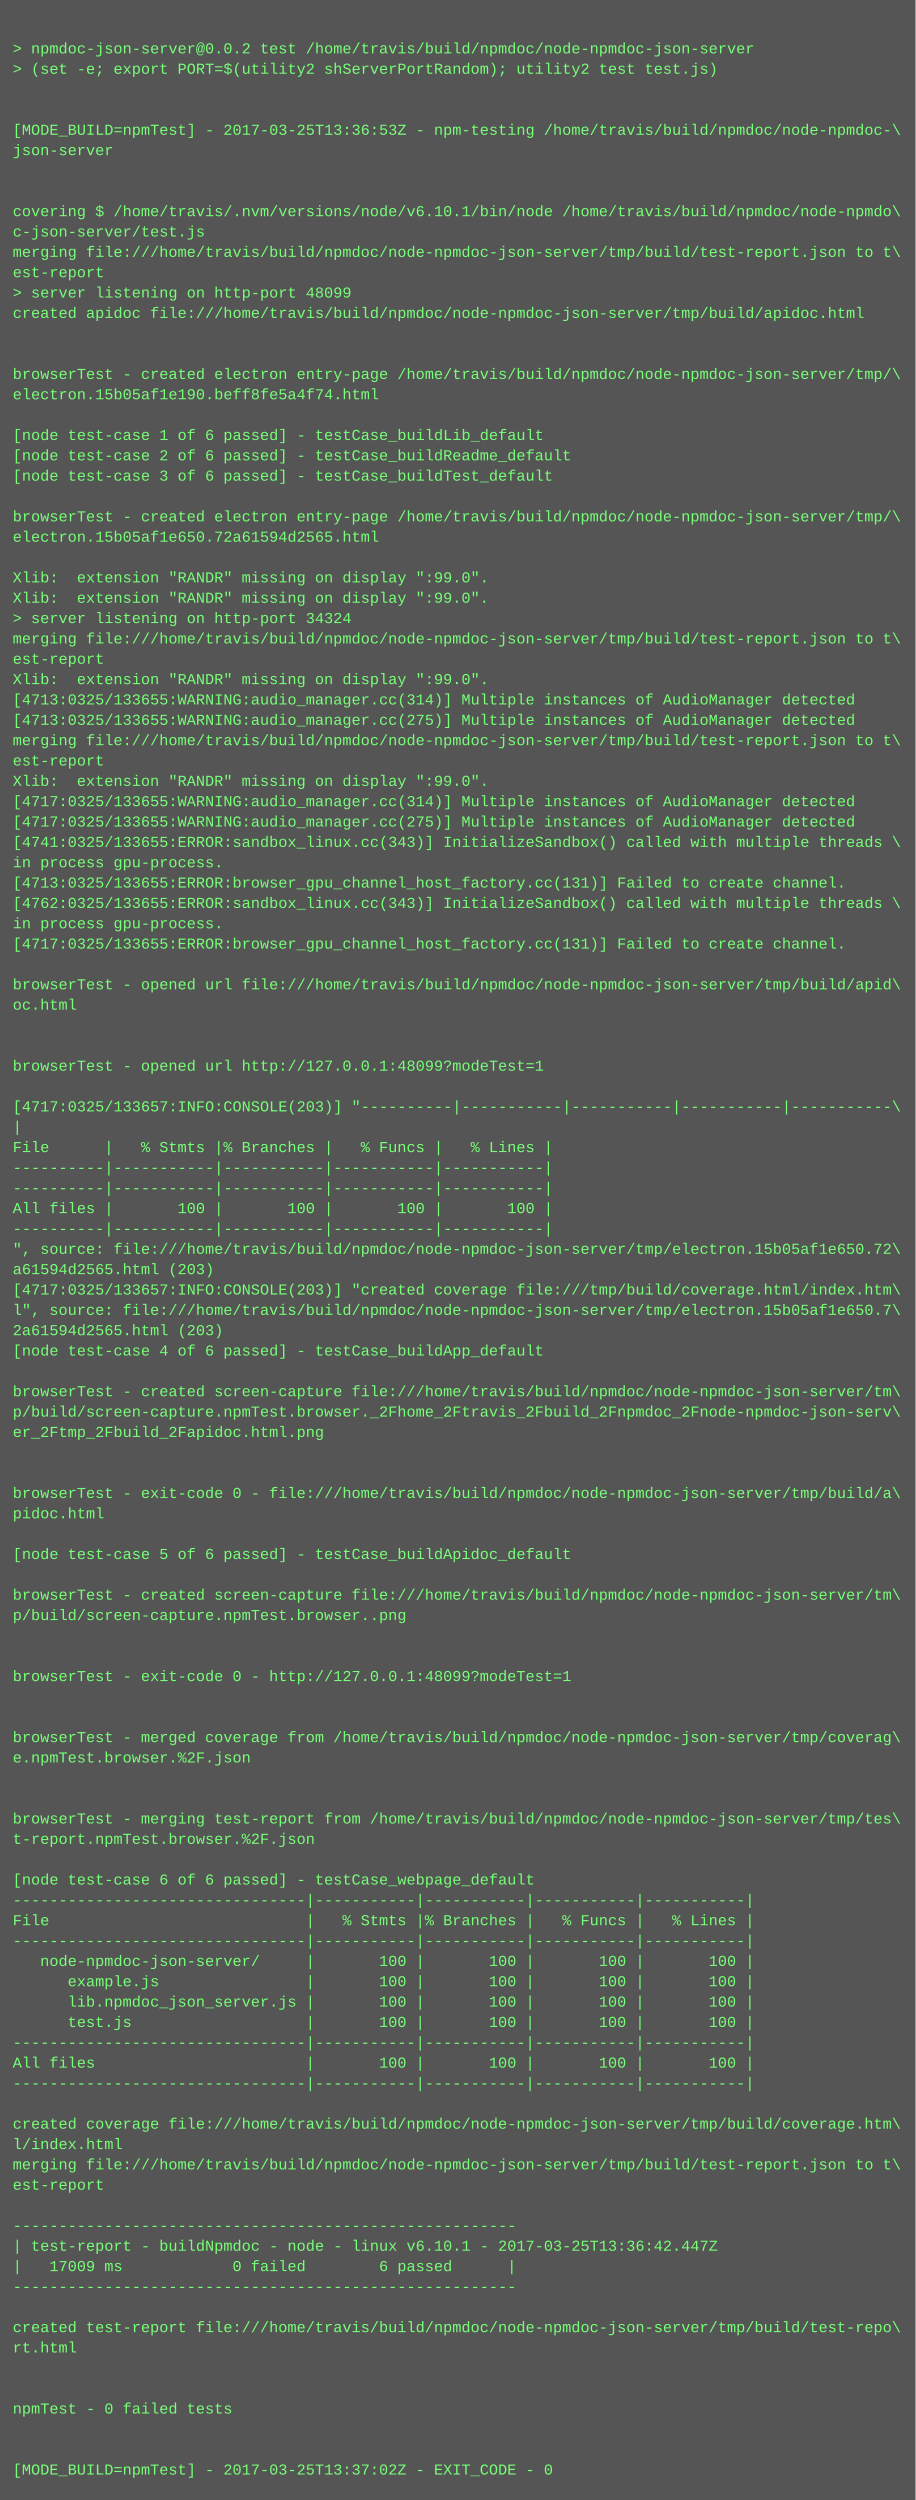
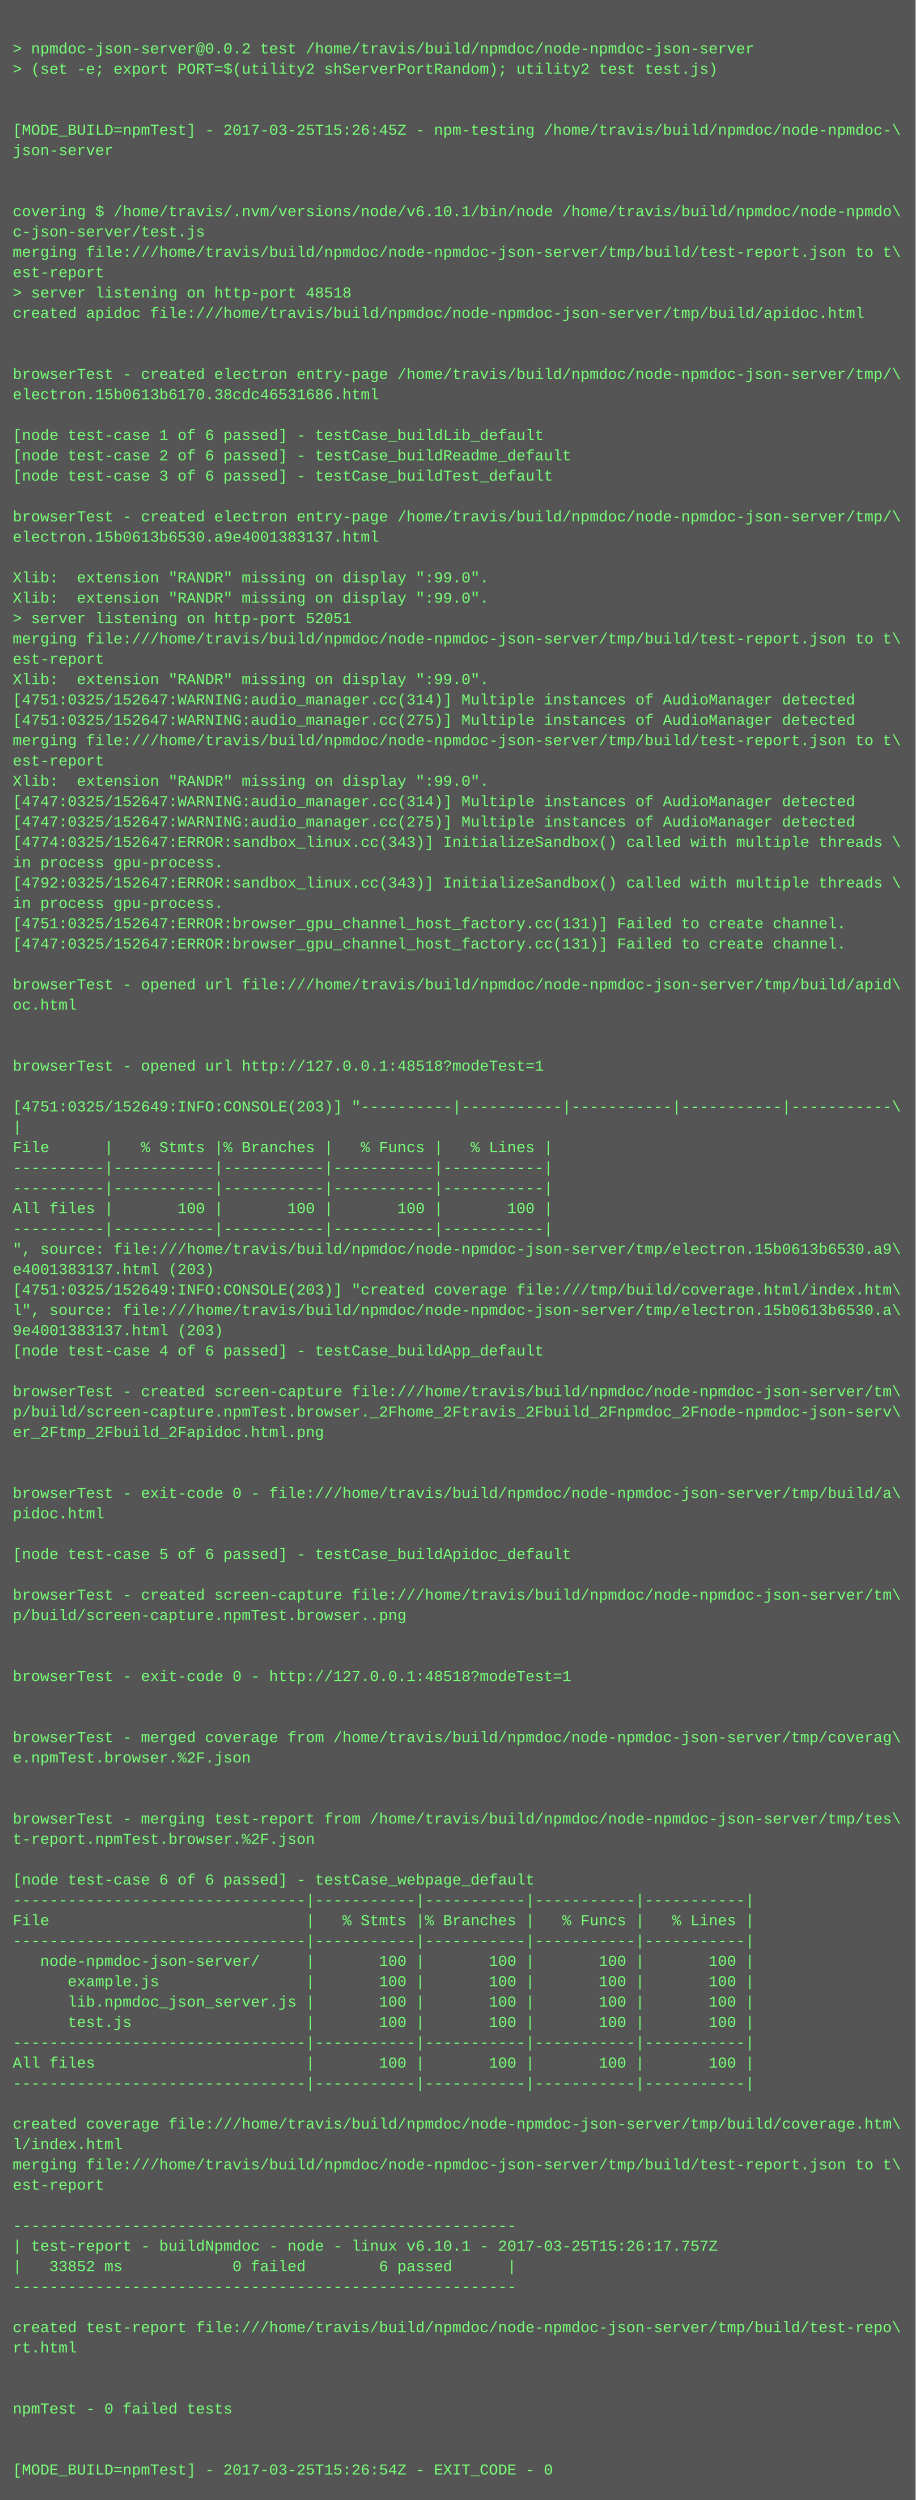
<svg xmlns="http://www.w3.org/2000/svg" height="1966" width="720">
  <rect height="1966" fill="#555" width="720" />
  <text fill="#7f7" font-family="Courier New" font-size="12" xml:space="preserve">
    <tspan x="10" y="26" />
    <tspan x="10" y="42">&gt; npmdoc-json-server@0.0.2 test /home/travis/build/npmdoc/node-npmdoc-json-server</tspan>
    <tspan x="10" y="58">&gt; (set -e; export PORT=$(utility2 shServerPortRandom); utility2 test test.js)</tspan>
    <tspan x="10" y="74" />
    <tspan x="10" y="90" />
-     <tspan x="10" y="106">[MODE_BUILD=npmTest] - 2017-03-25T13:36:53Z - npm-testing /home/travis/build/npmdoc/node-npmdoc-\</tspan>
+     <tspan x="10" y="106">[MODE_BUILD=npmTest] - 2017-03-25T15:26:45Z - npm-testing /home/travis/build/npmdoc/node-npmdoc-\</tspan>
    <tspan x="10" y="122">json-server</tspan>
    <tspan x="10" y="138" />
    <tspan x="10" y="154" />
    <tspan x="10" y="170">covering $ /home/travis/.nvm/versions/node/v6.10.1/bin/node /home/travis/build/npmdoc/node-npmdo\</tspan>
    <tspan x="10" y="186">c-json-server/test.js</tspan>
    <tspan x="10" y="202">merging file:///home/travis/build/npmdoc/node-npmdoc-json-server/tmp/build/test-report.json to t\</tspan>
    <tspan x="10" y="218">est-report</tspan>
-     <tspan x="10" y="234">&gt; server listening on http-port 48099</tspan>
+     <tspan x="10" y="234">&gt; server listening on http-port 48518</tspan>
    <tspan x="10" y="250">created apidoc file:///home/travis/build/npmdoc/node-npmdoc-json-server/tmp/build/apidoc.html</tspan>
    <tspan x="10" y="266" />
    <tspan x="10" y="282" />
    <tspan x="10" y="298">browserTest - created electron entry-page /home/travis/build/npmdoc/node-npmdoc-json-server/tmp/\</tspan>
-     <tspan x="10" y="314">electron.15b05af1e190.beff8fe5a4f74.html</tspan>
+     <tspan x="10" y="314">electron.15b0613b6170.38cdc46531686.html</tspan>
    <tspan x="10" y="330" />
    <tspan x="10" y="346">[node test-case 1 of 6 passed] - testCase_buildLib_default</tspan>
    <tspan x="10" y="362">[node test-case 2 of 6 passed] - testCase_buildReadme_default</tspan>
    <tspan x="10" y="378">[node test-case 3 of 6 passed] - testCase_buildTest_default</tspan>
    <tspan x="10" y="394" />
    <tspan x="10" y="410">browserTest - created electron entry-page /home/travis/build/npmdoc/node-npmdoc-json-server/tmp/\</tspan>
-     <tspan x="10" y="426">electron.15b05af1e650.72a61594d2565.html</tspan>
+     <tspan x="10" y="426">electron.15b0613b6530.a9e4001383137.html</tspan>
    <tspan x="10" y="442" />
    <tspan x="10" y="458">Xlib:  extension "RANDR" missing on display ":99.0".</tspan>
    <tspan x="10" y="474">Xlib:  extension "RANDR" missing on display ":99.0".</tspan>
-     <tspan x="10" y="490">&gt; server listening on http-port 34324</tspan>
+     <tspan x="10" y="490">&gt; server listening on http-port 52051</tspan>
    <tspan x="10" y="506">merging file:///home/travis/build/npmdoc/node-npmdoc-json-server/tmp/build/test-report.json to t\</tspan>
    <tspan x="10" y="522">est-report</tspan>
    <tspan x="10" y="538">Xlib:  extension "RANDR" missing on display ":99.0".</tspan>
-     <tspan x="10" y="554">[4713:0325/133655:WARNING:audio_manager.cc(314)] Multiple instances of AudioManager detected</tspan>
-     <tspan x="10" y="570">[4713:0325/133655:WARNING:audio_manager.cc(275)] Multiple instances of AudioManager detected</tspan>
+     <tspan x="10" y="554">[4751:0325/152647:WARNING:audio_manager.cc(314)] Multiple instances of AudioManager detected</tspan>
+     <tspan x="10" y="570">[4751:0325/152647:WARNING:audio_manager.cc(275)] Multiple instances of AudioManager detected</tspan>
    <tspan x="10" y="586">merging file:///home/travis/build/npmdoc/node-npmdoc-json-server/tmp/build/test-report.json to t\</tspan>
    <tspan x="10" y="602">est-report</tspan>
    <tspan x="10" y="618">Xlib:  extension "RANDR" missing on display ":99.0".</tspan>
-     <tspan x="10" y="634">[4717:0325/133655:WARNING:audio_manager.cc(314)] Multiple instances of AudioManager detected</tspan>
-     <tspan x="10" y="650">[4717:0325/133655:WARNING:audio_manager.cc(275)] Multiple instances of AudioManager detected</tspan>
-     <tspan x="10" y="666">[4741:0325/133655:ERROR:sandbox_linux.cc(343)] InitializeSandbox() called with multiple threads \</tspan>
+     <tspan x="10" y="634">[4747:0325/152647:WARNING:audio_manager.cc(314)] Multiple instances of AudioManager detected</tspan>
+     <tspan x="10" y="650">[4747:0325/152647:WARNING:audio_manager.cc(275)] Multiple instances of AudioManager detected</tspan>
+     <tspan x="10" y="666">[4774:0325/152647:ERROR:sandbox_linux.cc(343)] InitializeSandbox() called with multiple threads \</tspan>
    <tspan x="10" y="682">in process gpu-process. </tspan>
-     <tspan x="10" y="698">[4713:0325/133655:ERROR:browser_gpu_channel_host_factory.cc(131)] Failed to create channel.</tspan>
-     <tspan x="10" y="714">[4762:0325/133655:ERROR:sandbox_linux.cc(343)] InitializeSandbox() called with multiple threads \</tspan>
-     <tspan x="10" y="730">in process gpu-process. </tspan>
-     <tspan x="10" y="746">[4717:0325/133655:ERROR:browser_gpu_channel_host_factory.cc(131)] Failed to create channel.</tspan>
+     <tspan x="10" y="698">[4792:0325/152647:ERROR:sandbox_linux.cc(343)] InitializeSandbox() called with multiple threads \</tspan>
+     <tspan x="10" y="714">in process gpu-process. </tspan>
+     <tspan x="10" y="730">[4751:0325/152647:ERROR:browser_gpu_channel_host_factory.cc(131)] Failed to create channel.</tspan>
+     <tspan x="10" y="746">[4747:0325/152647:ERROR:browser_gpu_channel_host_factory.cc(131)] Failed to create channel.</tspan>
    <tspan x="10" y="762" />
    <tspan x="10" y="778">browserTest - opened url file:///home/travis/build/npmdoc/node-npmdoc-json-server/tmp/build/apid\</tspan>
    <tspan x="10" y="794">oc.html</tspan>
    <tspan x="10" y="810" />
    <tspan x="10" y="826" />
-     <tspan x="10" y="842">browserTest - opened url http://127.0.0.1:48099?modeTest=1</tspan>
+     <tspan x="10" y="842">browserTest - opened url http://127.0.0.1:48518?modeTest=1</tspan>
    <tspan x="10" y="858" />
-     <tspan x="10" y="874">[4717:0325/133657:INFO:CONSOLE(203)] "----------|-----------|-----------|-----------|-----------\</tspan>
+     <tspan x="10" y="874">[4751:0325/152649:INFO:CONSOLE(203)] "----------|-----------|-----------|-----------|-----------\</tspan>
    <tspan x="10" y="890">|</tspan>
    <tspan x="10" y="906">File      |   % Stmts |% Branches |   % Funcs |   % Lines |</tspan>
    <tspan x="10" y="922">----------|-----------|-----------|-----------|-----------|</tspan>
    <tspan x="10" y="938">----------|-----------|-----------|-----------|-----------|</tspan>
    <tspan x="10" y="954">All files |       100 |       100 |       100 |       100 |</tspan>
    <tspan x="10" y="970">----------|-----------|-----------|-----------|-----------|</tspan>
-     <tspan x="10" y="986">", source: file:///home/travis/build/npmdoc/node-npmdoc-json-server/tmp/electron.15b05af1e650.72\</tspan>
-     <tspan x="10" y="1002">a61594d2565.html (203)</tspan>
-     <tspan x="10" y="1018">[4717:0325/133657:INFO:CONSOLE(203)] "created coverage file:///tmp/build/coverage.html/index.htm\</tspan>
-     <tspan x="10" y="1034">l", source: file:///home/travis/build/npmdoc/node-npmdoc-json-server/tmp/electron.15b05af1e650.7\</tspan>
-     <tspan x="10" y="1050">2a61594d2565.html (203)</tspan>
+     <tspan x="10" y="986">", source: file:///home/travis/build/npmdoc/node-npmdoc-json-server/tmp/electron.15b0613b6530.a9\</tspan>
+     <tspan x="10" y="1002">e4001383137.html (203)</tspan>
+     <tspan x="10" y="1018">[4751:0325/152649:INFO:CONSOLE(203)] "created coverage file:///tmp/build/coverage.html/index.htm\</tspan>
+     <tspan x="10" y="1034">l", source: file:///home/travis/build/npmdoc/node-npmdoc-json-server/tmp/electron.15b0613b6530.a\</tspan>
+     <tspan x="10" y="1050">9e4001383137.html (203)</tspan>
    <tspan x="10" y="1066">[node test-case 4 of 6 passed] - testCase_buildApp_default</tspan>
    <tspan x="10" y="1082" />
    <tspan x="10" y="1098">browserTest - created screen-capture file:///home/travis/build/npmdoc/node-npmdoc-json-server/tm\</tspan>
    <tspan x="10" y="1114">p/build/screen-capture.npmTest.browser._2Fhome_2Ftravis_2Fbuild_2Fnpmdoc_2Fnode-npmdoc-json-serv\</tspan>
    <tspan x="10" y="1130">er_2Ftmp_2Fbuild_2Fapidoc.html.png</tspan>
    <tspan x="10" y="1146" />
    <tspan x="10" y="1162" />
    <tspan x="10" y="1178">browserTest - exit-code 0 - file:///home/travis/build/npmdoc/node-npmdoc-json-server/tmp/build/a\</tspan>
    <tspan x="10" y="1194">pidoc.html</tspan>
    <tspan x="10" y="1210" />
    <tspan x="10" y="1226">[node test-case 5 of 6 passed] - testCase_buildApidoc_default</tspan>
    <tspan x="10" y="1242" />
    <tspan x="10" y="1258">browserTest - created screen-capture file:///home/travis/build/npmdoc/node-npmdoc-json-server/tm\</tspan>
    <tspan x="10" y="1274">p/build/screen-capture.npmTest.browser..png</tspan>
    <tspan x="10" y="1290" />
    <tspan x="10" y="1306" />
-     <tspan x="10" y="1322">browserTest - exit-code 0 - http://127.0.0.1:48099?modeTest=1</tspan>
+     <tspan x="10" y="1322">browserTest - exit-code 0 - http://127.0.0.1:48518?modeTest=1</tspan>
    <tspan x="10" y="1338" />
    <tspan x="10" y="1354" />
    <tspan x="10" y="1370">browserTest - merged coverage from /home/travis/build/npmdoc/node-npmdoc-json-server/tmp/coverag\</tspan>
    <tspan x="10" y="1386">e.npmTest.browser.%2F.json</tspan>
    <tspan x="10" y="1402" />
    <tspan x="10" y="1418" />
    <tspan x="10" y="1434">browserTest - merging test-report from /home/travis/build/npmdoc/node-npmdoc-json-server/tmp/tes\</tspan>
    <tspan x="10" y="1450">t-report.npmTest.browser.%2F.json</tspan>
    <tspan x="10" y="1466" />
    <tspan x="10" y="1482">[node test-case 6 of 6 passed] - testCase_webpage_default</tspan>
    <tspan x="10" y="1498">--------------------------------|-----------|-----------|-----------|-----------|</tspan>
    <tspan x="10" y="1514">File                            |   % Stmts |% Branches |   % Funcs |   % Lines |</tspan>
    <tspan x="10" y="1530">--------------------------------|-----------|-----------|-----------|-----------|</tspan>
    <tspan x="10" y="1546">   node-npmdoc-json-server/     |       100 |       100 |       100 |       100 |</tspan>
    <tspan x="10" y="1562">      example.js                |       100 |       100 |       100 |       100 |</tspan>
    <tspan x="10" y="1578">      lib.npmdoc_json_server.js |       100 |       100 |       100 |       100 |</tspan>
    <tspan x="10" y="1594">      test.js                   |       100 |       100 |       100 |       100 |</tspan>
    <tspan x="10" y="1610">--------------------------------|-----------|-----------|-----------|-----------|</tspan>
    <tspan x="10" y="1626">All files                       |       100 |       100 |       100 |       100 |</tspan>
    <tspan x="10" y="1642">--------------------------------|-----------|-----------|-----------|-----------|</tspan>
    <tspan x="10" y="1658" />
    <tspan x="10" y="1674">created coverage file:///home/travis/build/npmdoc/node-npmdoc-json-server/tmp/build/coverage.htm\</tspan>
    <tspan x="10" y="1690">l/index.html</tspan>
    <tspan x="10" y="1706">merging file:///home/travis/build/npmdoc/node-npmdoc-json-server/tmp/build/test-report.json to t\</tspan>
    <tspan x="10" y="1722">est-report</tspan>
    <tspan x="10" y="1738" />
    <tspan x="10" y="1754">-------------------------------------------------------</tspan>
-     <tspan x="10" y="1770">| test-report - buildNpmdoc - node - linux v6.10.1 - 2017-03-25T13:36:42.447Z</tspan>
-     <tspan x="10" y="1786">|   17009 ms            0 failed        6 passed      |</tspan>
+     <tspan x="10" y="1770">| test-report - buildNpmdoc - node - linux v6.10.1 - 2017-03-25T15:26:17.757Z</tspan>
+     <tspan x="10" y="1786">|   33852 ms            0 failed        6 passed      |</tspan>
    <tspan x="10" y="1802">-------------------------------------------------------</tspan>
    <tspan x="10" y="1818" />
    <tspan x="10" y="1834">created test-report file:///home/travis/build/npmdoc/node-npmdoc-json-server/tmp/build/test-repo\</tspan>
    <tspan x="10" y="1850">rt.html</tspan>
    <tspan x="10" y="1866" />
    <tspan x="10" y="1882" />
    <tspan x="10" y="1898">npmTest - 0 failed tests</tspan>
    <tspan x="10" y="1914" />
    <tspan x="10" y="1930" />
-     <tspan x="10" y="1946">[MODE_BUILD=npmTest] - 2017-03-25T13:37:02Z - EXIT_CODE - 0</tspan>
+     <tspan x="10" y="1946">[MODE_BUILD=npmTest] - 2017-03-25T15:26:54Z - EXIT_CODE - 0</tspan>
  </text>
</svg>
